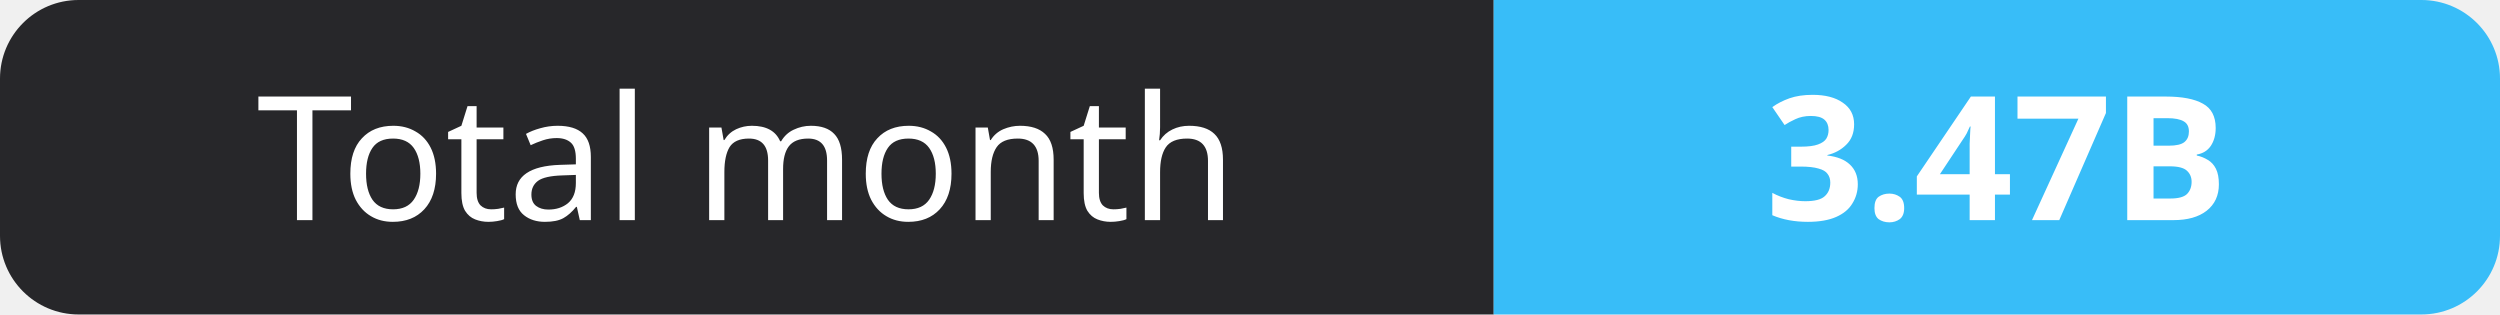
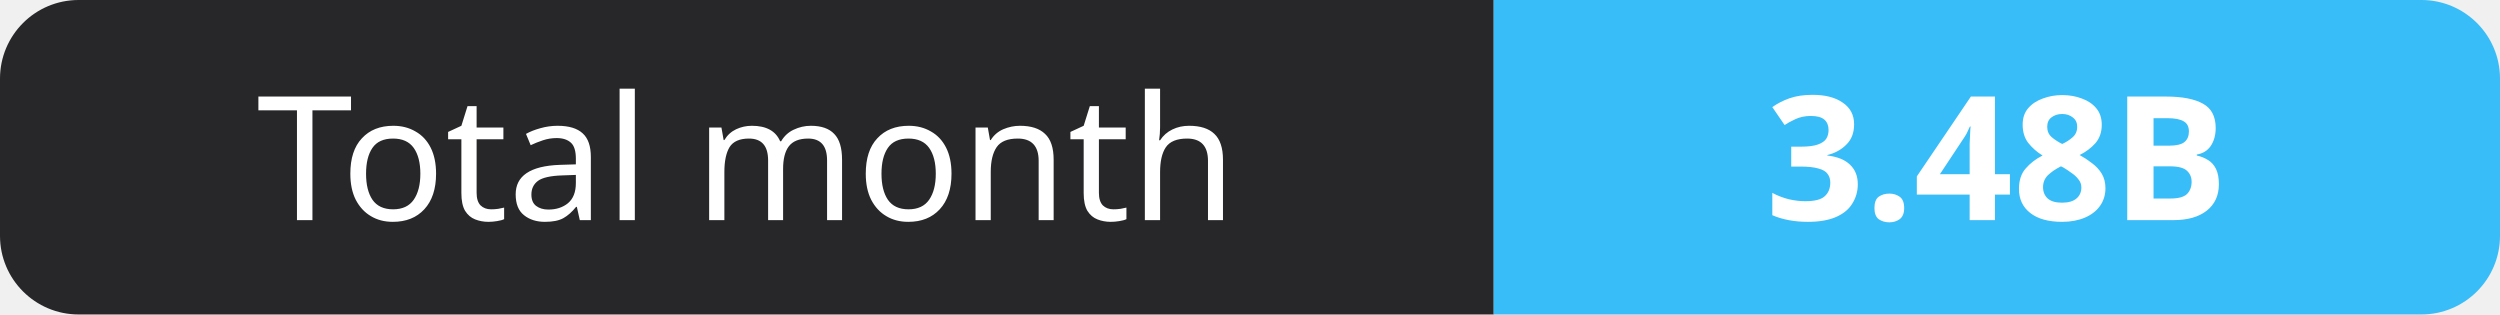
- <svg xmlns="http://www.w3.org/2000/svg" width="159" height="20" role="img" aria-label="Total month: 3.47B">
+ <svg xmlns="http://www.w3.org/2000/svg" width="159" height="20" role="img" aria-label="Total month: 3.48B">
  <clipPath id="r">
    <rect width="159" height="20" rx="5" fill="#fff" />
  </clipPath>
  <g clip-path="url(#r)">
    <rect width="95" height="20" fill="#27272a" />
    <rect x="95" width="64" height="20" fill="#38bdf8" />
  </g>
  <g fill="#fff" text-anchor="middle" font-family="Verdana,Geneva,sans-serif" font-size="11">
    <text x="47.5" y="14">Total month</text>
-     <text x="127.0" y="14" font-weight="700">3.47B</text>
+     <text x="127.0" y="14" font-weight="700">3.48B</text>
  </g>
</svg>
